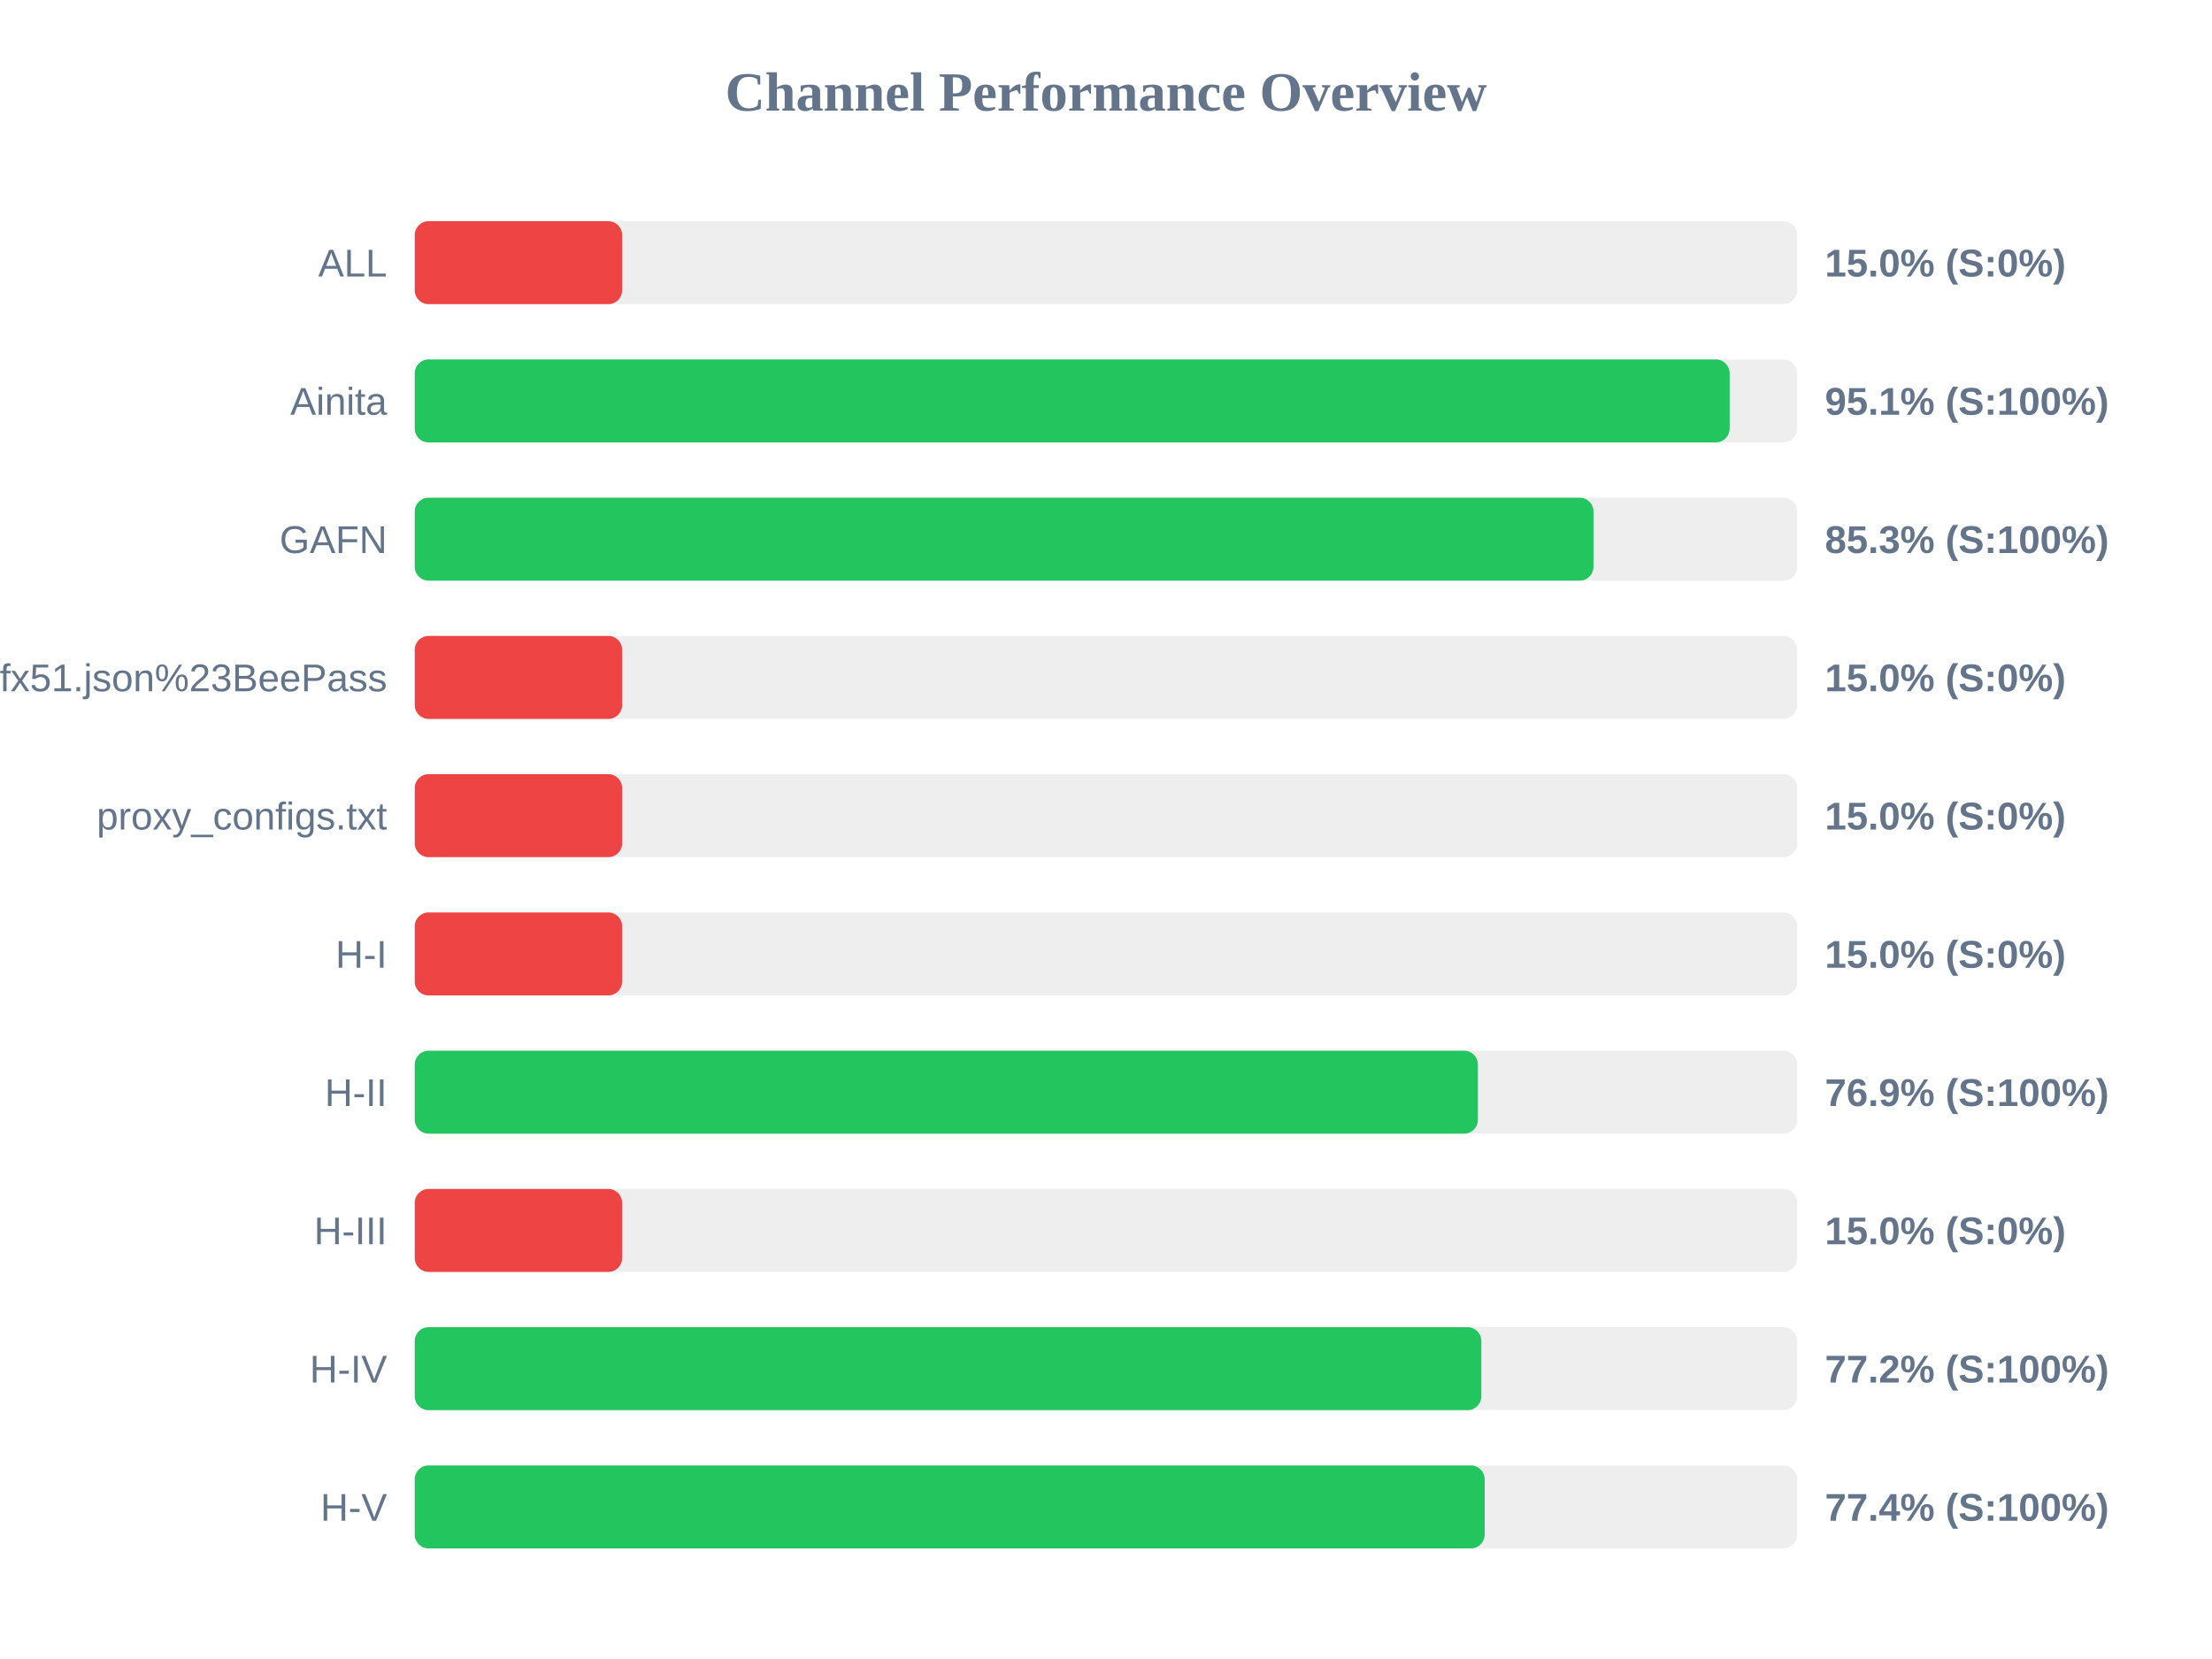
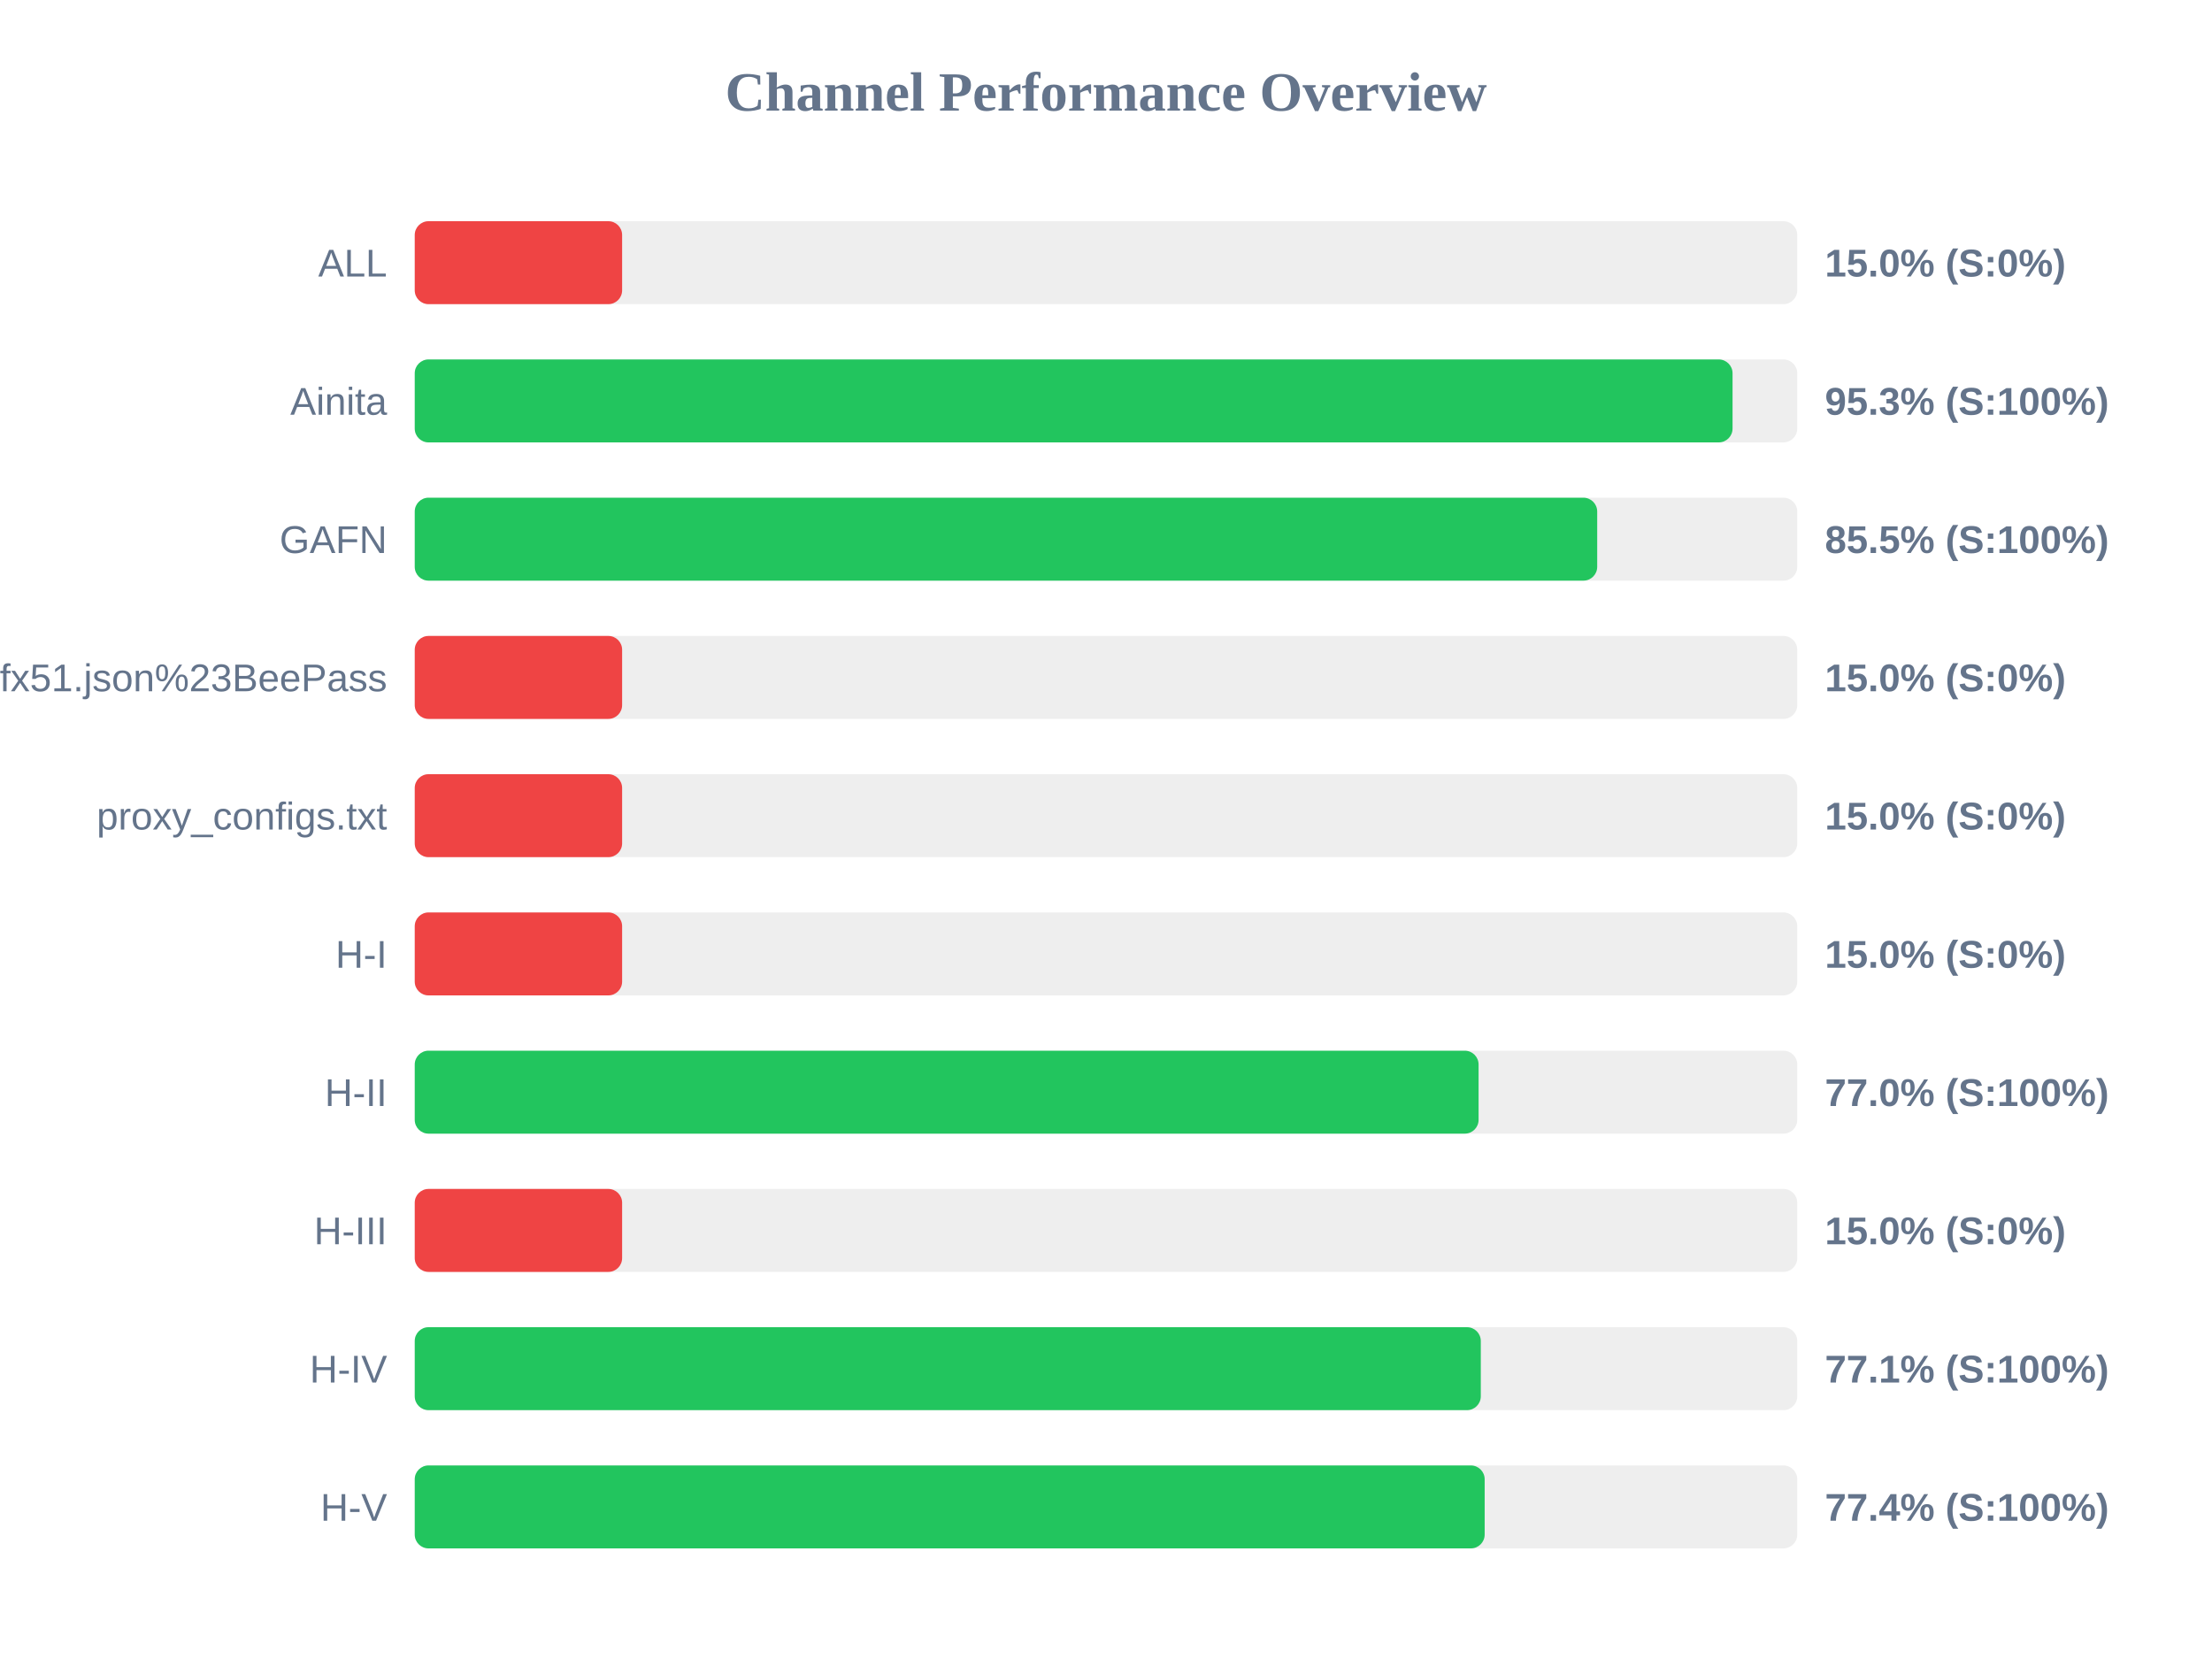
<svg xmlns="http://www.w3.org/2000/svg" width="800" height="600" version="1.1">
  <style>
        .row { font: 14px Arial; fill: #64748b; }
        .score { font: bold 14px Arial; fill: #64748b; }
    </style>
  <text x="400" y="40" text-anchor="middle" font-size="20px" font-weight="bold" fill="#64748b">Channel Performance Overview</text>
  <rect x="150" y="80" width="500" height="30" fill="#eee" rx="5" />
  <rect x="150" y="80" width="75.0" height="30" fill="#ef4444" rx="5" />
  <text x="140" y="100" text-anchor="end" class="row">ALL</text>
  <text x="660" y="100" text-anchor="start" class="score">15.0% (S:0%)</text>
  <rect x="150" y="130" width="500" height="30" fill="#eee" rx="5" />
-   <rect x="150" y="130" width="475.55" height="30" fill="#22c55e" rx="5" />
+   <rect x="150" y="130" width="476.6" height="30" fill="#22c55e" rx="5" />
  <text x="140" y="150" text-anchor="end" class="row">Ainita</text>
-   <text x="660" y="150" text-anchor="start" class="score">95.1% (S:100%)</text>
+   <text x="660" y="150" text-anchor="start" class="score">95.3% (S:100%)</text>
  <rect x="150" y="180" width="500" height="30" fill="#eee" rx="5" />
-   <rect x="150" y="180" width="426.3" height="30" fill="#22c55e" rx="5" />
+   <rect x="150" y="180" width="427.65" height="30" fill="#22c55e" rx="5" />
  <text x="140" y="200" text-anchor="end" class="row">GAFN</text>
-   <text x="660" y="200" text-anchor="start" class="score">85.3% (S:100%)</text>
+   <text x="660" y="200" text-anchor="start" class="score">85.5% (S:100%)</text>
  <rect x="150" y="230" width="500" height="30" fill="#eee" rx="5" />
  <rect x="150" y="230" width="75.0" height="30" fill="#ef4444" rx="5" />
  <text x="140" y="250" text-anchor="end" class="row">sub?s=ssconf%3A%2F%2Fs3.amazonaws.com%2Fbeedynconprd%2Fzf38bv6oxi1nv3wfkpmxyfl8yj5fargza3foantoalu16vznl0ckxx7bgf1ufx51.json%23BeePass</text>
  <text x="660" y="250" text-anchor="start" class="score">15.0% (S:0%)</text>
  <rect x="150" y="280" width="500" height="30" fill="#eee" rx="5" />
  <rect x="150" y="280" width="75.0" height="30" fill="#ef4444" rx="5" />
  <text x="140" y="300" text-anchor="end" class="row">proxy_configs.txt</text>
  <text x="660" y="300" text-anchor="start" class="score">15.0% (S:0%)</text>
  <rect x="150" y="330" width="500" height="30" fill="#eee" rx="5" />
  <rect x="150" y="330" width="75.0" height="30" fill="#ef4444" rx="5" />
  <text x="140" y="350" text-anchor="end" class="row">H-I</text>
  <text x="660" y="350" text-anchor="start" class="score">15.0% (S:0%)</text>
  <rect x="150" y="380" width="500" height="30" fill="#eee" rx="5" />
-   <rect x="150" y="380" width="384.5" height="30" fill="#22c55e" rx="5" />
+   <rect x="150" y="380" width="384.75" height="30" fill="#22c55e" rx="5" />
  <text x="140" y="400" text-anchor="end" class="row">H-II</text>
-   <text x="660" y="400" text-anchor="start" class="score">76.9% (S:100%)</text>
+   <text x="660" y="400" text-anchor="start" class="score">77.0% (S:100%)</text>
  <rect x="150" y="430" width="500" height="30" fill="#eee" rx="5" />
  <rect x="150" y="430" width="75.0" height="30" fill="#ef4444" rx="5" />
  <text x="140" y="450" text-anchor="end" class="row">H-III</text>
  <text x="660" y="450" text-anchor="start" class="score">15.0% (S:0%)</text>
  <rect x="150" y="480" width="500" height="30" fill="#eee" rx="5" />
-   <rect x="150" y="480" width="385.75" height="30" fill="#22c55e" rx="5" />
+   <rect x="150" y="480" width="385.55" height="30" fill="#22c55e" rx="5" />
  <text x="140" y="500" text-anchor="end" class="row">H-IV</text>
-   <text x="660" y="500" text-anchor="start" class="score">77.2% (S:100%)</text>
+   <text x="660" y="500" text-anchor="start" class="score">77.1% (S:100%)</text>
  <rect x="150" y="530" width="500" height="30" fill="#eee" rx="5" />
  <rect x="150" y="530" width="386.95" height="30" fill="#22c55e" rx="5" />
  <text x="140" y="550" text-anchor="end" class="row">H-V</text>
  <text x="660" y="550" text-anchor="start" class="score">77.4% (S:100%)</text>
</svg>
